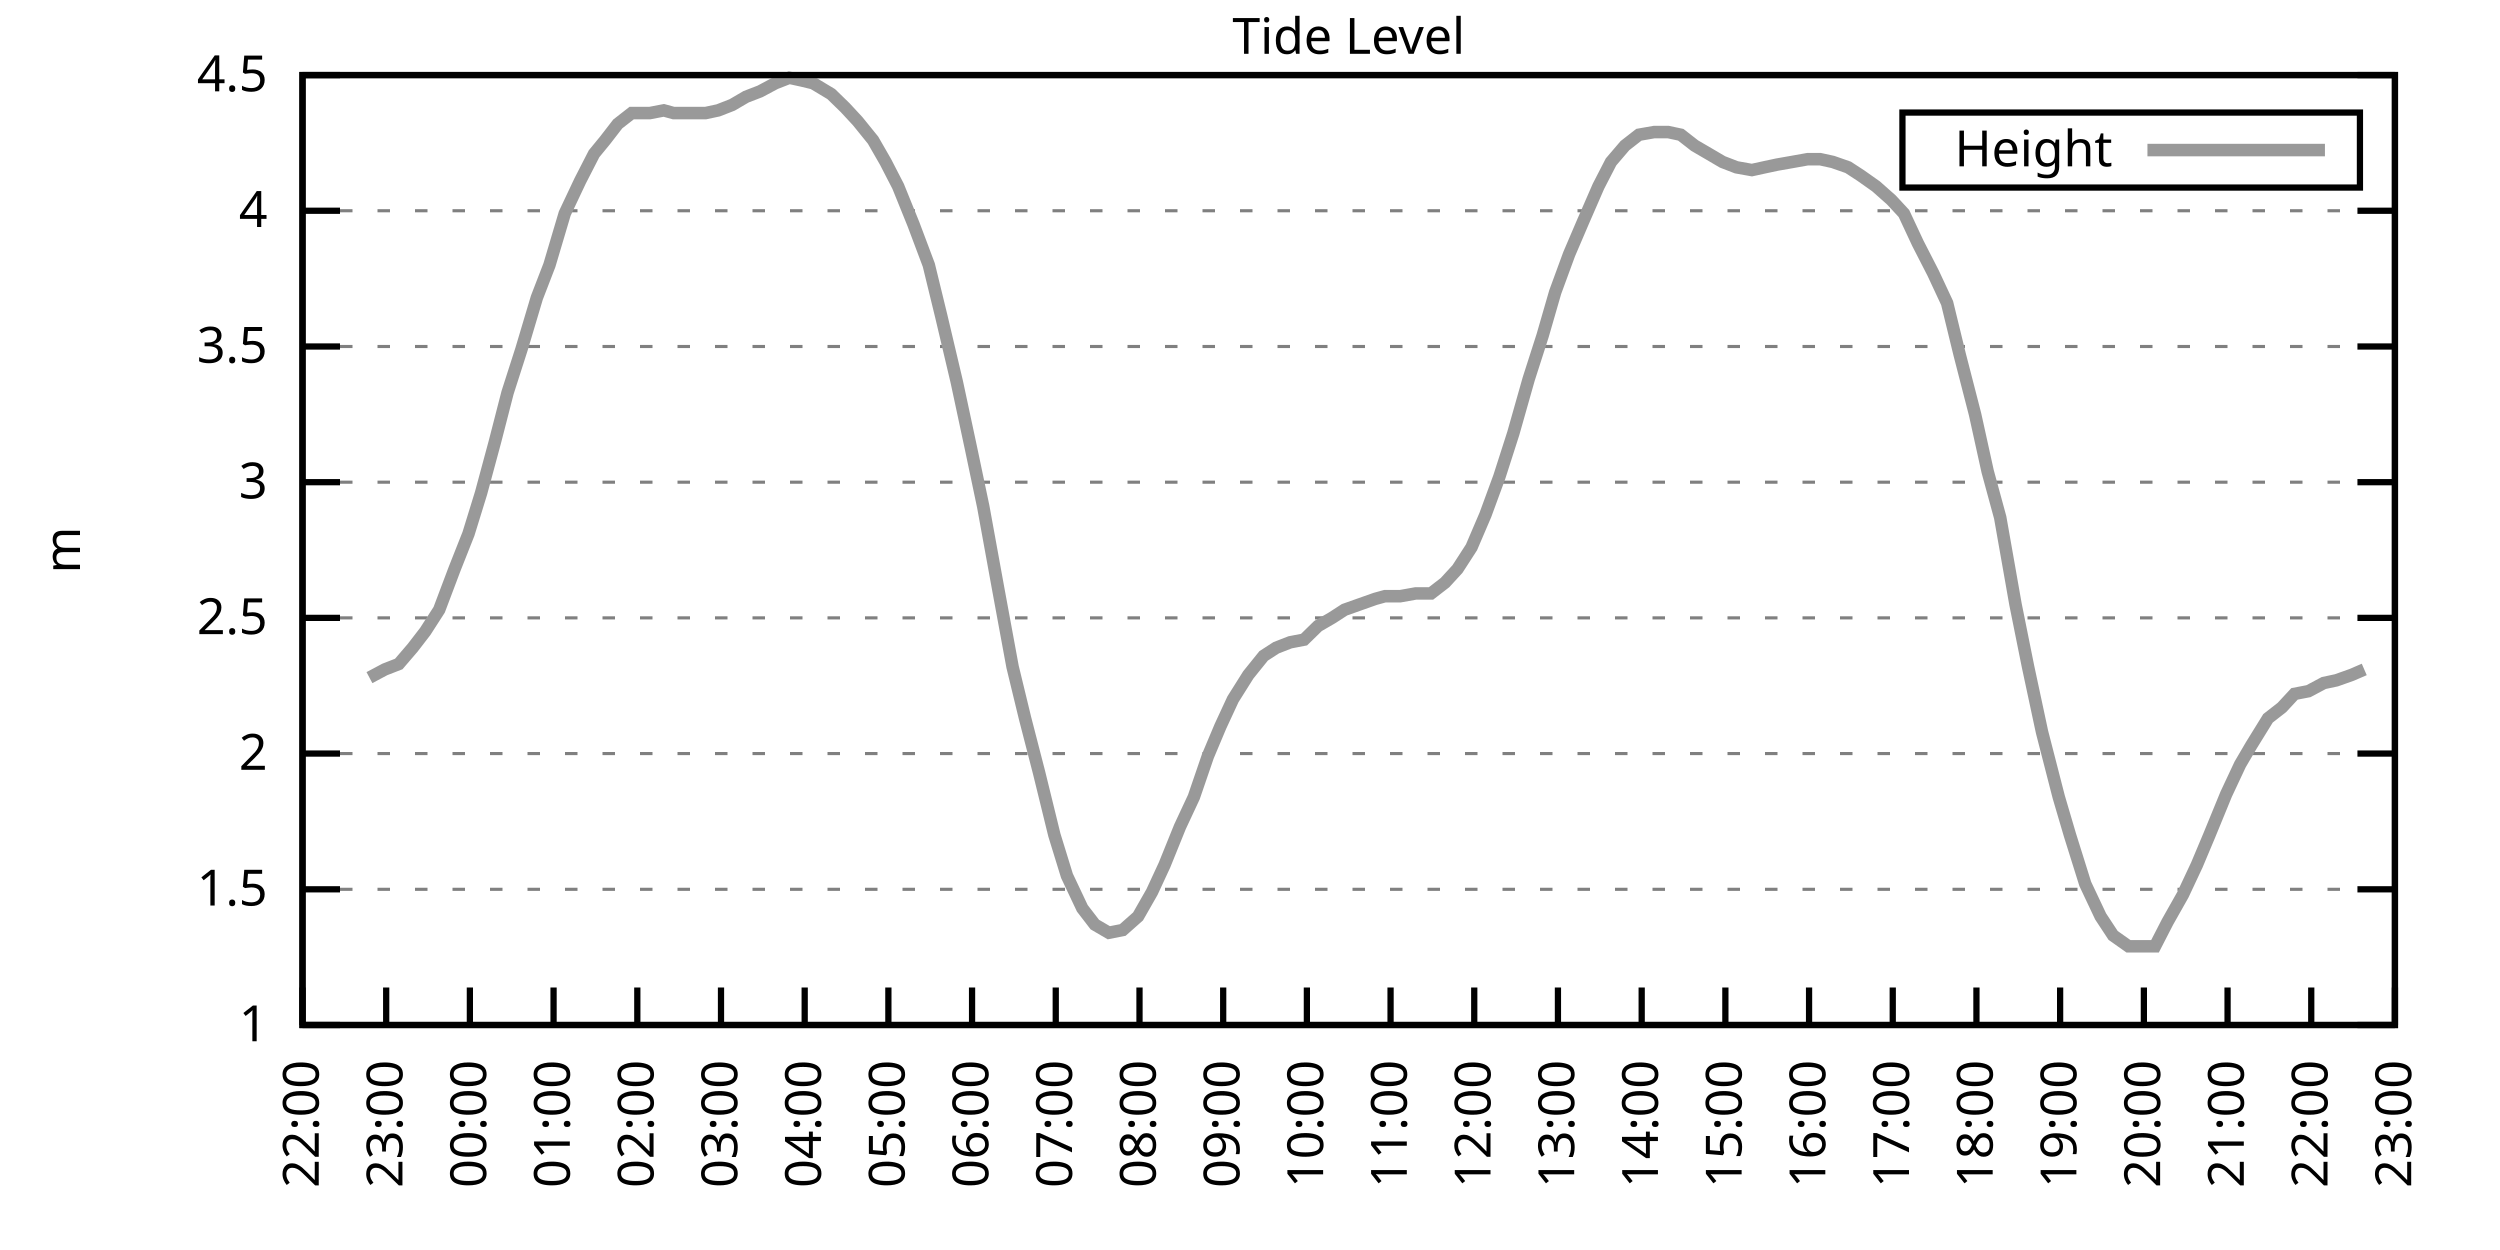
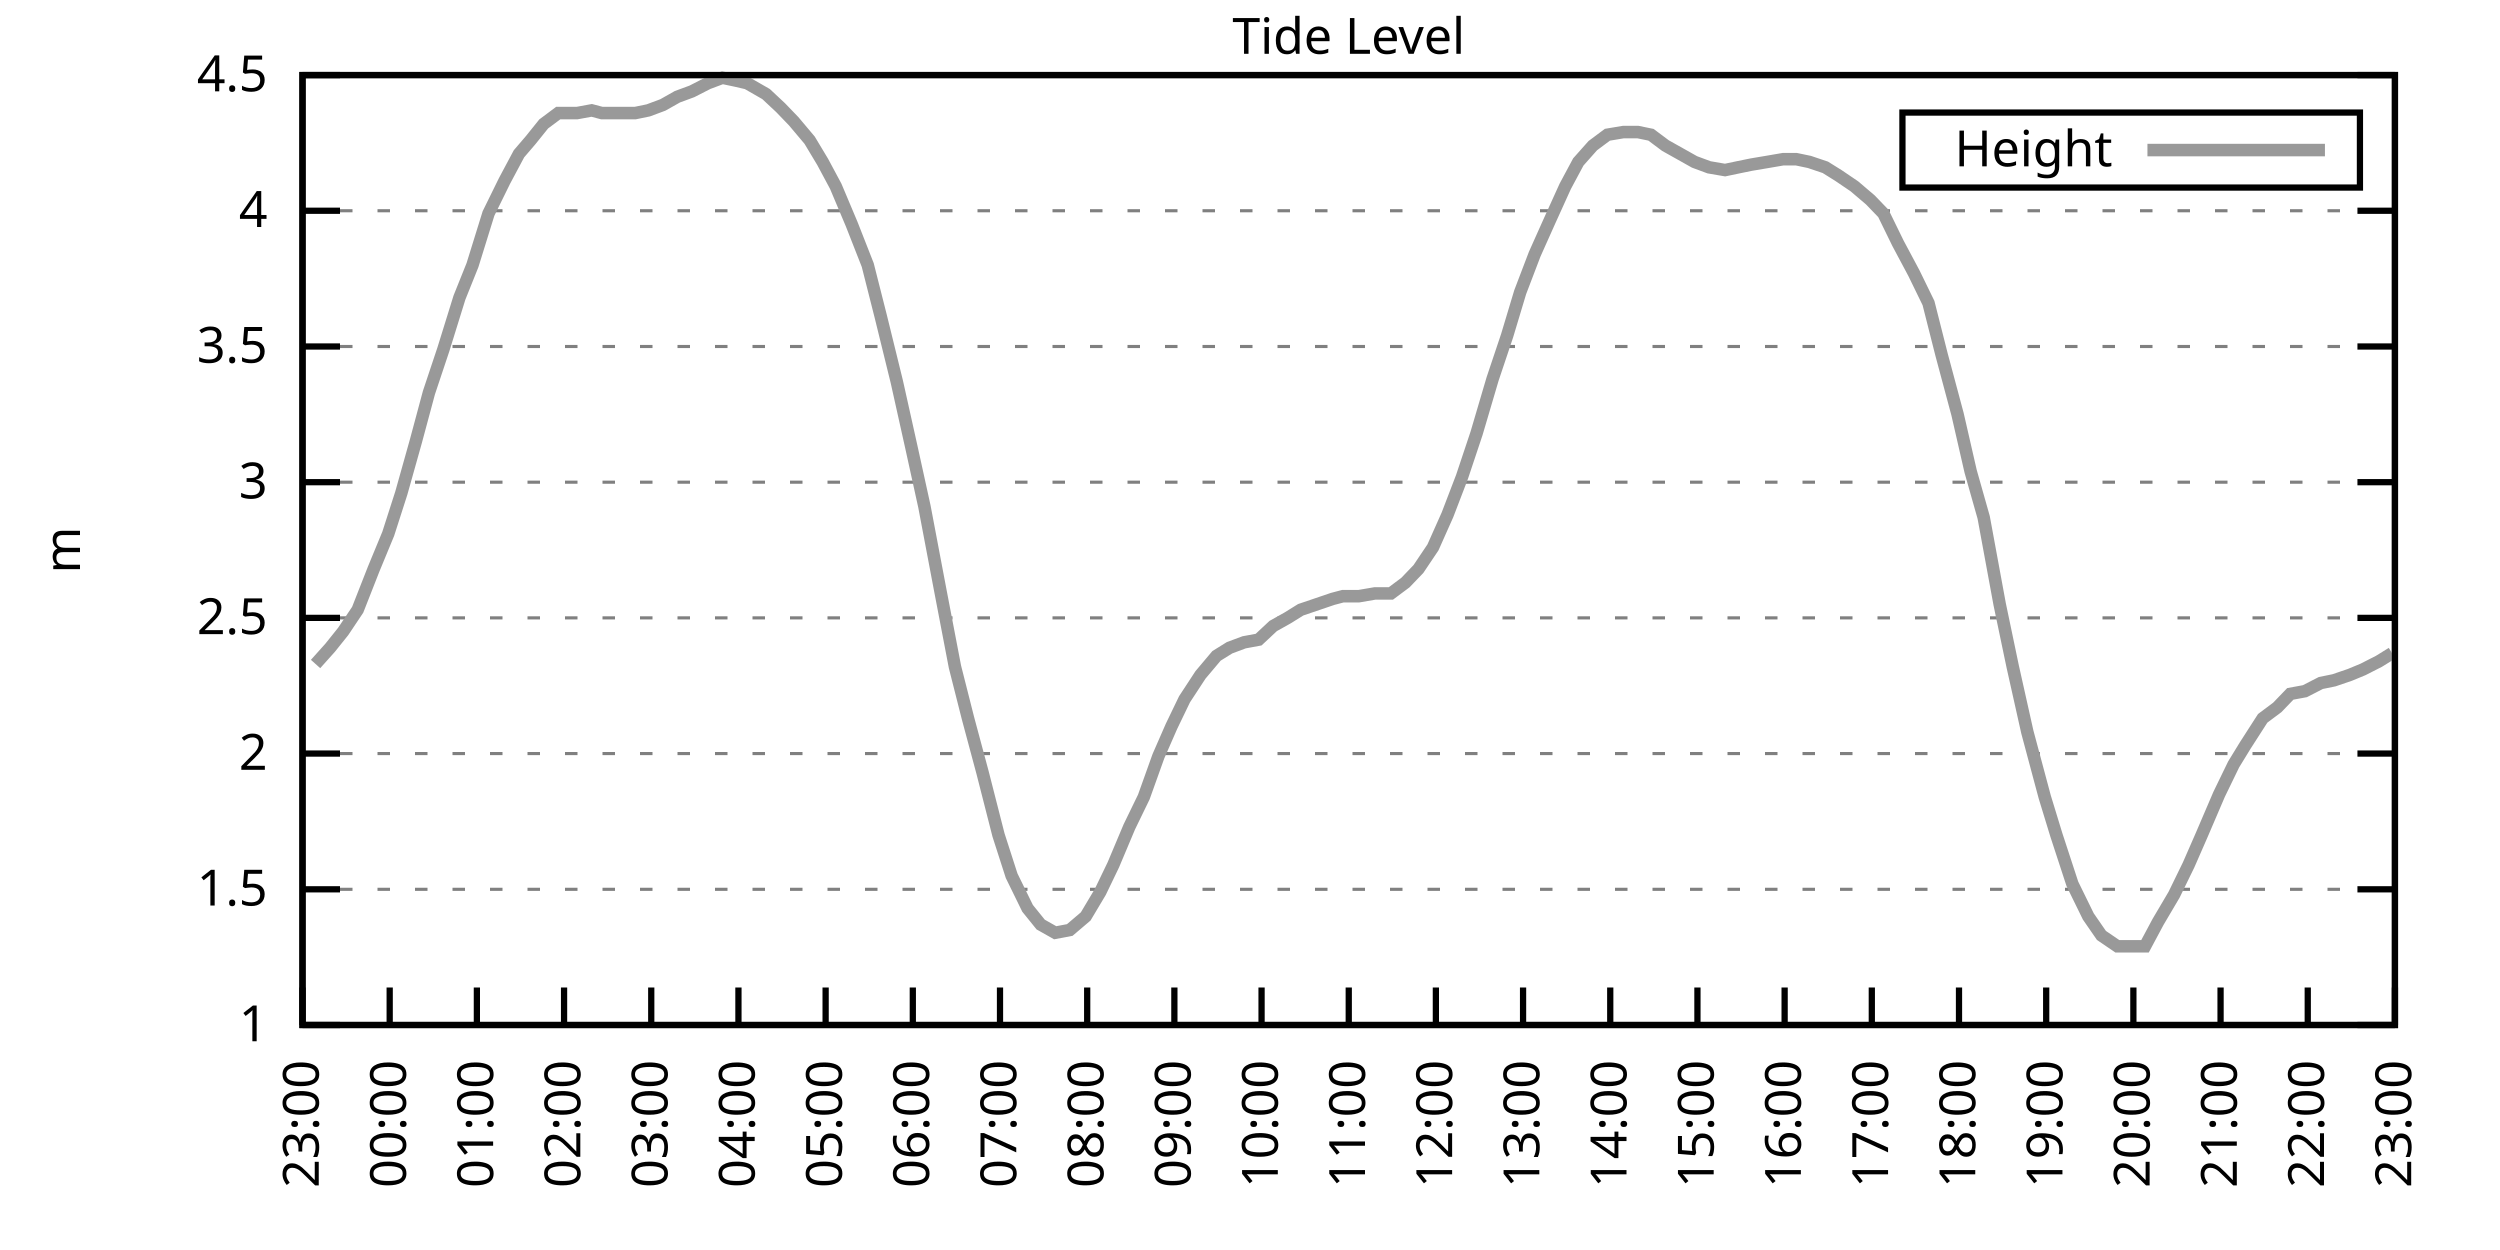
<svg xmlns="http://www.w3.org/2000/svg" xmlns:xlink="http://www.w3.org/1999/xlink" width="400" height="200" viewBox="0 0 400 200">
  <g id="gnuplot_canvas">
    <rect x="0" y="0" width="400" height="200" fill="none" />
    <defs>
      <circle id="gpDot" r="0.5" stroke-width="0.5" stroke="currentColor" />
      <path id="gpPt0" stroke-width="0.333" stroke="currentColor" d="M-1,0 h2 M0,-1 v2" />
      <path id="gpPt1" stroke-width="0.333" stroke="currentColor" d="M-1,-1 L1,1 M1,-1 L-1,1" />
      <path id="gpPt2" stroke-width="0.333" stroke="currentColor" d="M-1,0 L1,0 M0,-1 L0,1 M-1,-1 L1,1 M-1,1 L1,-1" />
      <rect id="gpPt3" stroke-width="0.333" stroke="currentColor" x="-1" y="-1" width="2" height="2" />
      <rect id="gpPt4" stroke-width="0.333" stroke="currentColor" fill="currentColor" x="-1" y="-1" width="2" height="2" />
      <circle id="gpPt5" stroke-width="0.333" stroke="currentColor" cx="0" cy="0" r="1" />
      <use xlink:href="#gpPt5" id="gpPt6" fill="currentColor" stroke="none" />
      <path id="gpPt7" stroke-width="0.333" stroke="currentColor" d="M0,-1.33 L-1.33,0.67 L1.33,0.67 z" />
      <use xlink:href="#gpPt7" id="gpPt8" fill="currentColor" stroke="none" />
      <use xlink:href="#gpPt7" id="gpPt9" stroke="currentColor" transform="rotate(180)" />
      <use xlink:href="#gpPt9" id="gpPt10" fill="currentColor" stroke="none" />
      <use xlink:href="#gpPt3" id="gpPt11" stroke="currentColor" transform="rotate(45)" />
      <use xlink:href="#gpPt11" id="gpPt12" fill="currentColor" stroke="none" />
      <path id="gpPt13" stroke-width="0.333" stroke="currentColor" d="M0,1.330 L1.265,0.411 L0.782,-1.067 L-0.782,-1.076 L-1.265,0.411 z" />
      <use xlink:href="#gpPt13" id="gpPt14" fill="currentColor" stroke="none" />
      <filter id="textbox" filterUnits="objectBoundingBox" x="0" y="0" height="1" width="1">
        <feFlood flood-color="white" flood-opacity="1" result="bgnd" />
        <feComposite in="SourceGraphic" in2="bgnd" operator="atop" />
      </filter>
      <filter id="greybox" filterUnits="objectBoundingBox" x="0" y="0" height="1" width="1">
        <feFlood flood-color="lightgrey" flood-opacity="1" result="grey" />
        <feComposite in="SourceGraphic" in2="grey" operator="atop" />
      </filter>
    </defs>
    <g fill="none" color="white" stroke="currentColor" stroke-width="1.00" stroke-linecap="butt" stroke-linejoin="miter">
</g>
    <g fill="none" color="black" stroke="currentColor" stroke-width="1.00" stroke-linecap="butt" stroke-linejoin="miter">
      <g stroke="none" shape-rendering="crispEdges">
        <polygon fill="rgb(255, 255, 255)" points="48.40,164.00 383.18,164.00 383.18,12.02 48.40,12.02 " />
      </g>
    </g>
    <g fill="none" color="black" stroke="currentColor" stroke-width="1.00" stroke-linecap="butt" stroke-linejoin="miter">
</g>
    <g fill="none" color="black" stroke="black" stroke-width="0.50" stroke-linecap="butt" stroke-linejoin="miter">
</g>
    <g fill="none" color="gray" stroke="currentColor" stroke-width="0.50" stroke-linecap="butt" stroke-linejoin="miter">
      <path stroke="gray" stroke-dasharray="2,4" class="gridline" d="M48.40,164.00 L383.19,164.00  " />
    </g>
    <g fill="none" color="gray" stroke="gray" stroke-width="1.00" stroke-linecap="butt" stroke-linejoin="miter">
</g>
    <g fill="none" color="black" stroke="currentColor" stroke-width="1.00" stroke-linecap="butt" stroke-linejoin="miter">
      <path stroke="black" d="M48.40,164.00 L54.40,164.00 M383.19,164.00 L377.19,164.00  " />
      <g transform="translate(42.80,166.60)" stroke="none" fill="black" font-family="Sans" font-size="8.00" text-anchor="end">
        <text>
          <tspan font-family="Sans"> 1</tspan>
        </text>
      </g>
    </g>
    <g fill="none" color="black" stroke="currentColor" stroke-width="1.00" stroke-linecap="butt" stroke-linejoin="miter">
</g>
    <g fill="none" color="black" stroke="black" stroke-width="0.50" stroke-linecap="butt" stroke-linejoin="miter">
</g>
    <g fill="none" color="gray" stroke="currentColor" stroke-width="0.50" stroke-linecap="butt" stroke-linejoin="miter">
      <path stroke="gray" stroke-dasharray="2,4" class="gridline" d="M48.40,142.29 L383.19,142.29  " />
    </g>
    <g fill="none" color="gray" stroke="gray" stroke-width="1.00" stroke-linecap="butt" stroke-linejoin="miter">
</g>
    <g fill="none" color="black" stroke="currentColor" stroke-width="1.00" stroke-linecap="butt" stroke-linejoin="miter">
      <path stroke="black" d="M48.40,142.29 L54.40,142.29 M383.19,142.29 L377.19,142.29  " />
      <g transform="translate(42.80,144.89)" stroke="none" fill="black" font-family="Sans" font-size="8.00" text-anchor="end">
        <text>
          <tspan font-family="Sans"> 1.5</tspan>
        </text>
      </g>
    </g>
    <g fill="none" color="black" stroke="currentColor" stroke-width="1.00" stroke-linecap="butt" stroke-linejoin="miter">
</g>
    <g fill="none" color="black" stroke="black" stroke-width="0.50" stroke-linecap="butt" stroke-linejoin="miter">
</g>
    <g fill="none" color="gray" stroke="currentColor" stroke-width="0.50" stroke-linecap="butt" stroke-linejoin="miter">
      <path stroke="gray" stroke-dasharray="2,4" class="gridline" d="M48.40,120.57 L383.19,120.57  " />
    </g>
    <g fill="none" color="gray" stroke="gray" stroke-width="1.00" stroke-linecap="butt" stroke-linejoin="miter">
</g>
    <g fill="none" color="black" stroke="currentColor" stroke-width="1.00" stroke-linecap="butt" stroke-linejoin="miter">
      <path stroke="black" d="M48.40,120.57 L54.40,120.57 M383.19,120.57 L377.19,120.57  " />
      <g transform="translate(42.80,123.17)" stroke="none" fill="black" font-family="Sans" font-size="8.00" text-anchor="end">
        <text>
          <tspan font-family="Sans"> 2</tspan>
        </text>
      </g>
    </g>
    <g fill="none" color="black" stroke="currentColor" stroke-width="1.00" stroke-linecap="butt" stroke-linejoin="miter">
</g>
    <g fill="none" color="black" stroke="black" stroke-width="0.50" stroke-linecap="butt" stroke-linejoin="miter">
</g>
    <g fill="none" color="gray" stroke="currentColor" stroke-width="0.50" stroke-linecap="butt" stroke-linejoin="miter">
      <path stroke="gray" stroke-dasharray="2,4" class="gridline" d="M48.40,98.86 L383.19,98.86  " />
    </g>
    <g fill="none" color="gray" stroke="gray" stroke-width="1.00" stroke-linecap="butt" stroke-linejoin="miter">
</g>
    <g fill="none" color="black" stroke="currentColor" stroke-width="1.00" stroke-linecap="butt" stroke-linejoin="miter">
      <path stroke="black" d="M48.40,98.86 L54.40,98.86 M383.19,98.86 L377.19,98.86  " />
      <g transform="translate(42.80,101.46)" stroke="none" fill="black" font-family="Sans" font-size="8.00" text-anchor="end">
        <text>
          <tspan font-family="Sans"> 2.5</tspan>
        </text>
      </g>
    </g>
    <g fill="none" color="black" stroke="currentColor" stroke-width="1.00" stroke-linecap="butt" stroke-linejoin="miter">
</g>
    <g fill="none" color="black" stroke="black" stroke-width="0.50" stroke-linecap="butt" stroke-linejoin="miter">
</g>
    <g fill="none" color="gray" stroke="currentColor" stroke-width="0.50" stroke-linecap="butt" stroke-linejoin="miter">
      <path stroke="gray" stroke-dasharray="2,4" class="gridline" d="M48.40,77.15 L383.19,77.15  " />
    </g>
    <g fill="none" color="gray" stroke="gray" stroke-width="1.00" stroke-linecap="butt" stroke-linejoin="miter">
</g>
    <g fill="none" color="black" stroke="currentColor" stroke-width="1.00" stroke-linecap="butt" stroke-linejoin="miter">
      <path stroke="black" d="M48.40,77.15 L54.40,77.15 M383.19,77.15 L377.19,77.15  " />
      <g transform="translate(42.80,79.75)" stroke="none" fill="black" font-family="Sans" font-size="8.00" text-anchor="end">
        <text>
          <tspan font-family="Sans"> 3</tspan>
        </text>
      </g>
    </g>
    <g fill="none" color="black" stroke="currentColor" stroke-width="1.00" stroke-linecap="butt" stroke-linejoin="miter">
</g>
    <g fill="none" color="black" stroke="black" stroke-width="0.50" stroke-linecap="butt" stroke-linejoin="miter">
</g>
    <g fill="none" color="gray" stroke="currentColor" stroke-width="0.50" stroke-linecap="butt" stroke-linejoin="miter">
      <path stroke="gray" stroke-dasharray="2,4" class="gridline" d="M48.40,55.44 L383.19,55.44  " />
    </g>
    <g fill="none" color="gray" stroke="gray" stroke-width="1.00" stroke-linecap="butt" stroke-linejoin="miter">
</g>
    <g fill="none" color="black" stroke="currentColor" stroke-width="1.00" stroke-linecap="butt" stroke-linejoin="miter">
      <path stroke="black" d="M48.40,55.44 L54.40,55.44 M383.19,55.44 L377.19,55.44  " />
      <g transform="translate(42.80,58.04)" stroke="none" fill="black" font-family="Sans" font-size="8.00" text-anchor="end">
        <text>
          <tspan font-family="Sans"> 3.5</tspan>
        </text>
      </g>
    </g>
    <g fill="none" color="black" stroke="currentColor" stroke-width="1.00" stroke-linecap="butt" stroke-linejoin="miter">
</g>
    <g fill="none" color="black" stroke="black" stroke-width="0.50" stroke-linecap="butt" stroke-linejoin="miter">
</g>
    <g fill="none" color="gray" stroke="currentColor" stroke-width="0.50" stroke-linecap="butt" stroke-linejoin="miter">
      <path stroke="gray" stroke-dasharray="2,4" class="gridline" d="M48.40,33.72 L383.19,33.72  " />
    </g>
    <g fill="none" color="gray" stroke="gray" stroke-width="1.00" stroke-linecap="butt" stroke-linejoin="miter">
</g>
    <g fill="none" color="black" stroke="currentColor" stroke-width="1.00" stroke-linecap="butt" stroke-linejoin="miter">
      <path stroke="black" d="M48.40,33.72 L54.40,33.72 M383.19,33.72 L377.19,33.72  " />
      <g transform="translate(42.80,36.32)" stroke="none" fill="black" font-family="Sans" font-size="8.00" text-anchor="end">
        <text>
          <tspan font-family="Sans"> 4</tspan>
        </text>
      </g>
    </g>
    <g fill="none" color="black" stroke="currentColor" stroke-width="1.00" stroke-linecap="butt" stroke-linejoin="miter">
</g>
    <g fill="none" color="black" stroke="black" stroke-width="0.50" stroke-linecap="butt" stroke-linejoin="miter">
</g>
    <g fill="none" color="gray" stroke="currentColor" stroke-width="0.50" stroke-linecap="butt" stroke-linejoin="miter">
      <path stroke="gray" stroke-dasharray="2,4" class="gridline" d="M48.40,12.01 L383.19,12.01  " />
    </g>
    <g fill="none" color="gray" stroke="gray" stroke-width="1.00" stroke-linecap="butt" stroke-linejoin="miter">
</g>
    <g fill="none" color="black" stroke="currentColor" stroke-width="1.00" stroke-linecap="butt" stroke-linejoin="miter">
      <path stroke="black" d="M48.40,12.01 L54.40,12.01 M383.19,12.01 L377.19,12.01  " />
      <g transform="translate(42.80,14.61)" stroke="none" fill="black" font-family="Sans" font-size="8.00" text-anchor="end">
        <text>
          <tspan font-family="Sans"> 4.5</tspan>
        </text>
      </g>
    </g>
    <g fill="none" color="black" stroke="currentColor" stroke-width="1.00" stroke-linecap="butt" stroke-linejoin="miter">
      <path stroke="black" d="M48.40,164.00 L48.40,158.00  " />
      <g transform="translate(51.00,169.60) rotate(270.00)" stroke="none" fill="black" font-family="Sans" font-size="8.00" text-anchor="end">
        <text>
-           <tspan font-family="Sans">22:00</tspan>
-         </text>
-       </g>
-     </g>
-     <g fill="none" color="black" stroke="currentColor" stroke-width="1.00" stroke-linecap="butt" stroke-linejoin="miter">
-       <path stroke="black" d="M61.79,164.00 L61.79,158.00  " />
-       <g transform="translate(64.39,169.60) rotate(270.00)" stroke="none" fill="black" font-family="Sans" font-size="8.00" text-anchor="end">
-         <text>
          <tspan font-family="Sans">23:00</tspan>
        </text>
      </g>
    </g>
    <g fill="none" color="black" stroke="currentColor" stroke-width="1.00" stroke-linecap="butt" stroke-linejoin="miter">
-       <path stroke="black" d="M75.18,164.00 L75.18,158.00  " />
-       <g transform="translate(77.78,169.60) rotate(270.00)" stroke="none" fill="black" font-family="Sans" font-size="8.00" text-anchor="end">
+       <path stroke="black" d="M62.35,164.00 L62.35,158.00  " />
+       <g transform="translate(64.95,169.60) rotate(270.00)" stroke="none" fill="black" font-family="Sans" font-size="8.00" text-anchor="end">
        <text>
          <tspan font-family="Sans">00:00</tspan>
        </text>
      </g>
    </g>
    <g fill="none" color="black" stroke="currentColor" stroke-width="1.00" stroke-linecap="butt" stroke-linejoin="miter">
-       <path stroke="black" d="M88.57,164.00 L88.57,158.00  " />
-       <g transform="translate(91.17,169.60) rotate(270.00)" stroke="none" fill="black" font-family="Sans" font-size="8.00" text-anchor="end">
+       <path stroke="black" d="M76.30,164.00 L76.30,158.00  " />
+       <g transform="translate(78.90,169.60) rotate(270.00)" stroke="none" fill="black" font-family="Sans" font-size="8.00" text-anchor="end">
        <text>
          <tspan font-family="Sans">01:00</tspan>
        </text>
      </g>
    </g>
    <g fill="none" color="black" stroke="currentColor" stroke-width="1.00" stroke-linecap="butt" stroke-linejoin="miter">
-       <path stroke="black" d="M101.97,164.00 L101.97,158.00  " />
-       <g transform="translate(104.57,169.60) rotate(270.00)" stroke="none" fill="black" font-family="Sans" font-size="8.00" text-anchor="end">
+       <path stroke="black" d="M90.25,164.00 L90.25,158.00  " />
+       <g transform="translate(92.85,169.60) rotate(270.00)" stroke="none" fill="black" font-family="Sans" font-size="8.00" text-anchor="end">
        <text>
          <tspan font-family="Sans">02:00</tspan>
        </text>
      </g>
    </g>
    <g fill="none" color="black" stroke="currentColor" stroke-width="1.00" stroke-linecap="butt" stroke-linejoin="miter">
-       <path stroke="black" d="M115.36,164.00 L115.36,158.00  " />
-       <g transform="translate(117.96,169.60) rotate(270.00)" stroke="none" fill="black" font-family="Sans" font-size="8.00" text-anchor="end">
+       <path stroke="black" d="M104.20,164.00 L104.20,158.00  " />
+       <g transform="translate(106.80,169.60) rotate(270.00)" stroke="none" fill="black" font-family="Sans" font-size="8.00" text-anchor="end">
        <text>
          <tspan font-family="Sans">03:00</tspan>
        </text>
      </g>
    </g>
    <g fill="none" color="black" stroke="currentColor" stroke-width="1.00" stroke-linecap="butt" stroke-linejoin="miter">
-       <path stroke="black" d="M128.75,164.00 L128.75,158.00  " />
-       <g transform="translate(131.35,169.60) rotate(270.00)" stroke="none" fill="black" font-family="Sans" font-size="8.00" text-anchor="end">
+       <path stroke="black" d="M118.15,164.00 L118.15,158.00  " />
+       <g transform="translate(120.75,169.60) rotate(270.00)" stroke="none" fill="black" font-family="Sans" font-size="8.00" text-anchor="end">
        <text>
          <tspan font-family="Sans">04:00</tspan>
        </text>
      </g>
    </g>
    <g fill="none" color="black" stroke="currentColor" stroke-width="1.00" stroke-linecap="butt" stroke-linejoin="miter">
-       <path stroke="black" d="M142.14,164.00 L142.14,158.00  " />
-       <g transform="translate(144.74,169.60) rotate(270.00)" stroke="none" fill="black" font-family="Sans" font-size="8.00" text-anchor="end">
+       <path stroke="black" d="M132.10,164.00 L132.10,158.00  " />
+       <g transform="translate(134.70,169.60) rotate(270.00)" stroke="none" fill="black" font-family="Sans" font-size="8.00" text-anchor="end">
        <text>
          <tspan font-family="Sans">05:00</tspan>
        </text>
      </g>
    </g>
    <g fill="none" color="black" stroke="currentColor" stroke-width="1.00" stroke-linecap="butt" stroke-linejoin="miter">
-       <path stroke="black" d="M155.53,164.00 L155.53,158.00  " />
-       <g transform="translate(158.13,169.60) rotate(270.00)" stroke="none" fill="black" font-family="Sans" font-size="8.00" text-anchor="end">
+       <path stroke="black" d="M146.05,164.00 L146.05,158.00  " />
+       <g transform="translate(148.65,169.60) rotate(270.00)" stroke="none" fill="black" font-family="Sans" font-size="8.00" text-anchor="end">
        <text>
          <tspan font-family="Sans">06:00</tspan>
        </text>
      </g>
    </g>
    <g fill="none" color="black" stroke="currentColor" stroke-width="1.00" stroke-linecap="butt" stroke-linejoin="miter">
-       <path stroke="black" d="M168.92,164.00 L168.92,158.00  " />
-       <g transform="translate(171.52,169.60) rotate(270.00)" stroke="none" fill="black" font-family="Sans" font-size="8.00" text-anchor="end">
+       <path stroke="black" d="M160.00,164.00 L160.00,158.00  " />
+       <g transform="translate(162.60,169.60) rotate(270.00)" stroke="none" fill="black" font-family="Sans" font-size="8.00" text-anchor="end">
        <text>
          <tspan font-family="Sans">07:00</tspan>
        </text>
      </g>
    </g>
    <g fill="none" color="black" stroke="currentColor" stroke-width="1.00" stroke-linecap="butt" stroke-linejoin="miter">
-       <path stroke="black" d="M182.32,164.00 L182.32,158.00  " />
-       <g transform="translate(184.92,169.60) rotate(270.00)" stroke="none" fill="black" font-family="Sans" font-size="8.00" text-anchor="end">
+       <path stroke="black" d="M173.95,164.00 L173.95,158.00  " />
+       <g transform="translate(176.55,169.60) rotate(270.00)" stroke="none" fill="black" font-family="Sans" font-size="8.00" text-anchor="end">
        <text>
          <tspan font-family="Sans">08:00</tspan>
        </text>
      </g>
    </g>
    <g fill="none" color="black" stroke="currentColor" stroke-width="1.00" stroke-linecap="butt" stroke-linejoin="miter">
-       <path stroke="black" d="M195.71,164.00 L195.71,158.00  " />
-       <g transform="translate(198.31,169.60) rotate(270.00)" stroke="none" fill="black" font-family="Sans" font-size="8.00" text-anchor="end">
+       <path stroke="black" d="M187.90,164.00 L187.90,158.00  " />
+       <g transform="translate(190.50,169.60) rotate(270.00)" stroke="none" fill="black" font-family="Sans" font-size="8.00" text-anchor="end">
        <text>
          <tspan font-family="Sans">09:00</tspan>
        </text>
      </g>
    </g>
    <g fill="none" color="black" stroke="currentColor" stroke-width="1.00" stroke-linecap="butt" stroke-linejoin="miter">
-       <path stroke="black" d="M209.10,164.00 L209.10,158.00  " />
-       <g transform="translate(211.70,169.60) rotate(270.00)" stroke="none" fill="black" font-family="Sans" font-size="8.00" text-anchor="end">
+       <path stroke="black" d="M201.85,164.00 L201.85,158.00  " />
+       <g transform="translate(204.45,169.60) rotate(270.00)" stroke="none" fill="black" font-family="Sans" font-size="8.00" text-anchor="end">
        <text>
          <tspan font-family="Sans">10:00</tspan>
        </text>
      </g>
    </g>
    <g fill="none" color="black" stroke="currentColor" stroke-width="1.00" stroke-linecap="butt" stroke-linejoin="miter">
-       <path stroke="black" d="M222.49,164.00 L222.49,158.00  " />
-       <g transform="translate(225.09,169.60) rotate(270.00)" stroke="none" fill="black" font-family="Sans" font-size="8.00" text-anchor="end">
+       <path stroke="black" d="M215.80,164.00 L215.80,158.00  " />
+       <g transform="translate(218.40,169.60) rotate(270.00)" stroke="none" fill="black" font-family="Sans" font-size="8.00" text-anchor="end">
        <text>
          <tspan font-family="Sans">11:00</tspan>
        </text>
      </g>
    </g>
    <g fill="none" color="black" stroke="currentColor" stroke-width="1.00" stroke-linecap="butt" stroke-linejoin="miter">
-       <path stroke="black" d="M235.88,164.00 L235.88,158.00  " />
-       <g transform="translate(238.48,169.60) rotate(270.00)" stroke="none" fill="black" font-family="Sans" font-size="8.00" text-anchor="end">
+       <path stroke="black" d="M229.74,164.00 L229.74,158.00  " />
+       <g transform="translate(232.34,169.60) rotate(270.00)" stroke="none" fill="black" font-family="Sans" font-size="8.00" text-anchor="end">
        <text>
          <tspan font-family="Sans">12:00</tspan>
        </text>
      </g>
    </g>
    <g fill="none" color="black" stroke="currentColor" stroke-width="1.00" stroke-linecap="butt" stroke-linejoin="miter">
-       <path stroke="black" d="M249.27,164.00 L249.27,158.00  " />
-       <g transform="translate(251.87,169.60) rotate(270.00)" stroke="none" fill="black" font-family="Sans" font-size="8.00" text-anchor="end">
+       <path stroke="black" d="M243.69,164.00 L243.69,158.00  " />
+       <g transform="translate(246.29,169.60) rotate(270.00)" stroke="none" fill="black" font-family="Sans" font-size="8.00" text-anchor="end">
        <text>
          <tspan font-family="Sans">13:00</tspan>
        </text>
      </g>
    </g>
    <g fill="none" color="black" stroke="currentColor" stroke-width="1.00" stroke-linecap="butt" stroke-linejoin="miter">
-       <path stroke="black" d="M262.67,164.00 L262.67,158.00  " />
-       <g transform="translate(265.27,169.60) rotate(270.00)" stroke="none" fill="black" font-family="Sans" font-size="8.00" text-anchor="end">
+       <path stroke="black" d="M257.64,164.00 L257.64,158.00  " />
+       <g transform="translate(260.24,169.60) rotate(270.00)" stroke="none" fill="black" font-family="Sans" font-size="8.00" text-anchor="end">
        <text>
          <tspan font-family="Sans">14:00</tspan>
        </text>
      </g>
    </g>
    <g fill="none" color="black" stroke="currentColor" stroke-width="1.00" stroke-linecap="butt" stroke-linejoin="miter">
-       <path stroke="black" d="M276.06,164.00 L276.06,158.00  " />
-       <g transform="translate(278.66,169.60) rotate(270.00)" stroke="none" fill="black" font-family="Sans" font-size="8.00" text-anchor="end">
+       <path stroke="black" d="M271.59,164.00 L271.59,158.00  " />
+       <g transform="translate(274.19,169.60) rotate(270.00)" stroke="none" fill="black" font-family="Sans" font-size="8.00" text-anchor="end">
        <text>
          <tspan font-family="Sans">15:00</tspan>
        </text>
      </g>
    </g>
    <g fill="none" color="black" stroke="currentColor" stroke-width="1.00" stroke-linecap="butt" stroke-linejoin="miter">
-       <path stroke="black" d="M289.45,164.00 L289.45,158.00  " />
-       <g transform="translate(292.05,169.60) rotate(270.00)" stroke="none" fill="black" font-family="Sans" font-size="8.00" text-anchor="end">
+       <path stroke="black" d="M285.54,164.00 L285.54,158.00  " />
+       <g transform="translate(288.14,169.60) rotate(270.00)" stroke="none" fill="black" font-family="Sans" font-size="8.00" text-anchor="end">
        <text>
          <tspan font-family="Sans">16:00</tspan>
        </text>
      </g>
    </g>
    <g fill="none" color="black" stroke="currentColor" stroke-width="1.00" stroke-linecap="butt" stroke-linejoin="miter">
-       <path stroke="black" d="M302.84,164.00 L302.84,158.00  " />
-       <g transform="translate(305.44,169.60) rotate(270.00)" stroke="none" fill="black" font-family="Sans" font-size="8.00" text-anchor="end">
+       <path stroke="black" d="M299.49,164.00 L299.49,158.00  " />
+       <g transform="translate(302.09,169.60) rotate(270.00)" stroke="none" fill="black" font-family="Sans" font-size="8.00" text-anchor="end">
        <text>
          <tspan font-family="Sans">17:00</tspan>
        </text>
      </g>
    </g>
    <g fill="none" color="black" stroke="currentColor" stroke-width="1.00" stroke-linecap="butt" stroke-linejoin="miter">
-       <path stroke="black" d="M316.23,164.00 L316.23,158.00  " />
-       <g transform="translate(318.83,169.60) rotate(270.00)" stroke="none" fill="black" font-family="Sans" font-size="8.00" text-anchor="end">
+       <path stroke="black" d="M313.44,164.00 L313.44,158.00  " />
+       <g transform="translate(316.04,169.60) rotate(270.00)" stroke="none" fill="black" font-family="Sans" font-size="8.00" text-anchor="end">
        <text>
          <tspan font-family="Sans">18:00</tspan>
        </text>
      </g>
    </g>
    <g fill="none" color="black" stroke="currentColor" stroke-width="1.00" stroke-linecap="butt" stroke-linejoin="miter">
-       <path stroke="black" d="M329.62,164.00 L329.62,158.00  " />
-       <g transform="translate(332.22,169.60) rotate(270.00)" stroke="none" fill="black" font-family="Sans" font-size="8.00" text-anchor="end">
+       <path stroke="black" d="M327.39,164.00 L327.39,158.00  " />
+       <g transform="translate(329.99,169.60) rotate(270.00)" stroke="none" fill="black" font-family="Sans" font-size="8.00" text-anchor="end">
        <text>
          <tspan font-family="Sans">19:00</tspan>
        </text>
      </g>
    </g>
    <g fill="none" color="black" stroke="currentColor" stroke-width="1.00" stroke-linecap="butt" stroke-linejoin="miter">
-       <path stroke="black" d="M343.02,164.00 L343.02,158.00  " />
-       <g transform="translate(345.62,169.60) rotate(270.00)" stroke="none" fill="black" font-family="Sans" font-size="8.00" text-anchor="end">
+       <path stroke="black" d="M341.34,164.00 L341.34,158.00  " />
+       <g transform="translate(343.94,169.60) rotate(270.00)" stroke="none" fill="black" font-family="Sans" font-size="8.00" text-anchor="end">
        <text>
          <tspan font-family="Sans">20:00</tspan>
        </text>
      </g>
    </g>
    <g fill="none" color="black" stroke="currentColor" stroke-width="1.00" stroke-linecap="butt" stroke-linejoin="miter">
-       <path stroke="black" d="M356.41,164.00 L356.41,158.00  " />
-       <g transform="translate(359.01,169.60) rotate(270.00)" stroke="none" fill="black" font-family="Sans" font-size="8.00" text-anchor="end">
+       <path stroke="black" d="M355.29,164.00 L355.29,158.00  " />
+       <g transform="translate(357.89,169.60) rotate(270.00)" stroke="none" fill="black" font-family="Sans" font-size="8.00" text-anchor="end">
        <text>
          <tspan font-family="Sans">21:00</tspan>
        </text>
      </g>
    </g>
    <g fill="none" color="black" stroke="currentColor" stroke-width="1.00" stroke-linecap="butt" stroke-linejoin="miter">
-       <path stroke="black" d="M369.80,164.00 L369.80,158.00  " />
-       <g transform="translate(372.40,169.60) rotate(270.00)" stroke="none" fill="black" font-family="Sans" font-size="8.00" text-anchor="end">
+       <path stroke="black" d="M369.24,164.00 L369.24,158.00  " />
+       <g transform="translate(371.84,169.60) rotate(270.00)" stroke="none" fill="black" font-family="Sans" font-size="8.00" text-anchor="end">
        <text>
          <tspan font-family="Sans">22:00</tspan>
        </text>
      </g>
    </g>
    <g fill="none" color="black" stroke="currentColor" stroke-width="1.00" stroke-linecap="butt" stroke-linejoin="miter">
      <path stroke="black" d="M383.19,164.00 L383.19,158.00  " />
      <g transform="translate(385.79,169.60) rotate(270.00)" stroke="none" fill="black" font-family="Sans" font-size="8.00" text-anchor="end">
        <text>
          <tspan font-family="Sans">23:00</tspan>
        </text>
      </g>
    </g>
    <g fill="none" color="black" stroke="currentColor" stroke-width="1.00" stroke-linecap="butt" stroke-linejoin="miter">
</g>
    <g fill="none" color="black" stroke="currentColor" stroke-width="1.00" stroke-linecap="butt" stroke-linejoin="miter">
      <path stroke="black" d="M48.40,12.01 L48.40,164.00 L383.19,164.00 L383.19,12.01 L48.40,12.01 Z  " />
    </g>
    <g fill="none" color="black" stroke="currentColor" stroke-width="1.00" stroke-linecap="butt" stroke-linejoin="miter">
</g>
    <g fill="none" color="black" stroke="currentColor" stroke-width="1.00" stroke-linecap="butt" stroke-linejoin="miter">
      <path stroke="black" d="M304.39,30.01 L304.39,18.01 L377.59,18.01 L377.59,30.01 L304.39,30.01 Z  " />
    </g>
    <g id="Tide_level_plot_1">
      <g fill="none" color="white" stroke="black" stroke-width="2.00" stroke-linecap="butt" stroke-linejoin="miter">
</g>
      <g fill="none" color="black" stroke="currentColor" stroke-width="2.00" stroke-linecap="butt" stroke-linejoin="miter">
        <g transform="translate(337.99,26.61)" stroke="none" fill="black" font-family="Sans" font-size="8.00" text-anchor="end">
          <text>
            <tspan font-family="Sans">Height</tspan>
          </text>
        </g>
      </g>
      <g fill="none" color="black" stroke="currentColor" stroke-width="2.00" stroke-linecap="butt" stroke-linejoin="miter">
-         <path stroke="rgb(153, 153, 153)" d="M343.59,24.01 L371.99,24.01 M59.11,108.42 L61.57,107.11 L63.80,106.24 L66.03,103.64 L68.04,101.03 L70.27,97.56   L72.73,91.04 L74.96,85.40 L76.97,78.89 L79.20,70.63 L81.21,62.82 L83.44,55.87 L85.90,47.62 L87.91,42.41   L90.36,34.16 L92.82,28.95 L95.05,24.60 L96.83,22.43 L98.84,19.83 L101.07,18.09 L103.98,18.09 L106.21,17.66   L107.77,18.09 L110.22,18.09 L112.90,18.09 L114.91,17.66 L117.14,16.79 L119.38,15.48 L121.61,14.62 L124.06,13.31   L126.29,12.44 L128.30,12.88 L130.09,13.31 L132.99,15.05 L135.22,17.22 L137.23,19.39 L139.69,22.43 L141.69,25.91   L143.70,29.81 L146.16,35.89 L148.61,42.41 L150.62,50.66 L153.08,61.08 L155.31,71.50 L157.32,81.06 L159.77,94.52   L162.01,106.68 L164.01,114.93 L166.25,123.61 L168.70,133.60 L170.71,140.12 L173.17,145.33 L175.17,147.93 L177.41,149.24   L179.64,148.80 L182.09,146.63 L184.32,142.72 L186.33,138.38 L188.79,132.30 L191.02,127.52 L193.25,121.01 L195.26,116.23   L197.27,111.89 L199.73,107.98 L202.18,104.94 L204.19,103.64 L206.42,102.77 L208.65,102.34 L210.88,100.16 L213.12,98.86   L215.13,97.56 L217.58,96.69 L220.04,95.82 L221.60,95.39 L224.05,95.39 L226.51,94.95 L228.96,94.95 L231.20,93.22   L233.20,91.04 L235.44,87.57 L237.67,82.36 L239.90,76.28 L242.13,69.33 L244.59,60.65 L246.82,53.70 L248.83,46.75   L251.06,40.67 L253.29,35.46 L255.75,29.81 L257.76,25.91 L259.99,23.30 L262.22,21.56 L264.67,21.13 L266.91,21.13   L268.92,21.56 L271.15,23.30 L273.38,24.60 L275.61,25.91 L277.84,26.77 L280.30,27.21 L282.31,26.77 L284.32,26.34   L286.77,25.91 L289.23,25.47 L291.23,25.47 L293.24,25.91 L295.70,26.77 L297.71,28.08 L300.16,29.81 L302.62,31.99   L304.63,34.16 L306.86,38.93 L309.31,43.71 L311.54,48.49 L313.55,56.74 L316.01,66.29 L318.02,75.41 L320.03,82.79   L322.48,96.69 L324.49,106.68 L326.72,117.10 L329.40,127.52 L331.19,133.60 L333.64,141.42 L336.10,146.63 L338.10,149.67   L340.56,151.41 L342.57,151.41 L344.80,151.41 L346.81,147.50 L349.26,143.16 L351.50,138.38 L353.51,133.60 L356.18,127.09   L358.42,122.31 L360.20,119.27 L362.88,114.93 L365.11,113.19 L367.12,111.02 L369.35,110.59 L371.81,109.28 L373.82,108.85   L376.27,107.98 L378.28,107.11  " />
+         <path stroke="rgb(153, 153, 153)" d="M343.59,24.01 L371.99,24.01 M50.49,106.24 L52.82,103.64 L54.91,101.03 L57.23,97.56 L59.79,91.04 L62.12,85.40   L64.21,78.89 L66.53,70.63 L68.63,62.82 L70.95,55.87 L73.51,47.62 L75.60,42.41 L78.16,34.16 L80.72,28.95   L83.04,24.60 L84.90,22.43 L86.99,19.83 L89.32,18.09 L92.34,18.09 L94.67,17.66 L96.29,18.09 L98.85,18.09   L101.64,18.09 L103.73,17.66 L106.06,16.79 L108.38,15.48 L110.71,14.62 L113.27,13.31 L115.59,12.44 L117.68,12.88   L119.54,13.31 L122.57,15.05 L124.89,17.22 L126.98,19.39 L129.54,22.43 L131.63,25.91 L133.72,29.81 L136.28,35.89   L138.84,42.41 L140.93,50.66 L143.49,61.08 L145.81,71.50 L147.91,81.06 L150.46,94.52 L152.79,106.68 L154.88,114.93   L157.21,123.61 L159.76,133.60 L161.86,140.12 L164.41,145.33 L166.51,147.93 L168.83,149.24 L171.16,148.80 L173.71,146.63   L176.04,142.72 L178.13,138.38 L180.69,132.30 L183.01,127.52 L185.34,121.01 L187.43,116.23 L189.52,111.89 L192.08,107.98   L194.64,104.94 L196.73,103.64 L199.06,102.77 L201.38,102.34 L203.71,100.16 L206.03,98.86 L208.12,97.56 L210.68,96.69   L213.24,95.82 L214.87,95.39 L217.42,95.39 L219.98,94.95 L222.54,94.95 L224.86,93.22 L226.95,91.04 L229.28,87.57   L231.60,82.36 L233.93,76.28 L236.25,69.33 L238.81,60.65 L241.14,53.70 L243.23,46.75 L245.55,40.67 L247.88,35.46   L250.44,29.81 L252.53,25.91 L254.85,23.30 L257.18,21.56 L259.74,21.13 L262.06,21.13 L264.15,21.56 L266.48,23.30   L268.80,24.60 L271.13,25.91 L273.45,26.77 L276.01,27.21 L278.10,26.77 L280.20,26.34 L282.75,25.91 L285.31,25.47   L287.40,25.47 L289.50,25.91 L292.05,26.77 L294.15,28.08 L296.70,29.81 L299.26,31.99 L301.35,34.16 L303.68,38.93   L306.23,43.71 L308.56,48.49 L310.65,56.74 L313.21,66.29 L315.30,75.41 L317.39,82.79 L319.95,96.69 L322.04,106.68   L324.37,117.10 L327.16,127.52 L329.02,133.60 L331.58,141.42 L334.13,146.63 L336.23,149.67 L338.78,151.41 L340.88,151.41   L343.20,151.41 L345.29,147.50 L347.85,143.16 L350.18,138.38 L352.27,133.60 L355.06,127.09 L357.38,122.31 L359.24,119.27   L362.03,114.93 L364.36,113.19 L366.45,111.02 L368.78,110.59 L371.33,109.28 L373.43,108.85 L375.98,107.98 L378.08,107.11   L380.63,105.81 L382.73,104.51  " />
      </g>
    </g>
    <g fill="none" color="black" stroke="currentColor" stroke-width="2.00" stroke-linecap="butt" stroke-linejoin="miter">
</g>
    <g fill="none" color="black" stroke="black" stroke-width="1.00" stroke-linecap="butt" stroke-linejoin="miter">
</g>
    <g fill="none" color="black" stroke="currentColor" stroke-width="1.00" stroke-linecap="butt" stroke-linejoin="miter">
      <path stroke="black" d="M48.40,12.01 L48.40,164.00 L383.19,164.00 L383.19,12.01 L48.40,12.01 Z  " />
      <g transform="translate(12.80,88.01) rotate(270.00)" stroke="none" fill="black" font-family="Sans" font-size="8.00" text-anchor="middle">
        <text>
          <tspan font-family="Sans">m</tspan>
        </text>
      </g>
    </g>
    <g fill="none" color="black" stroke="currentColor" stroke-width="1.00" stroke-linecap="butt" stroke-linejoin="miter">
</g>
    <g fill="none" color="black" stroke="currentColor" stroke-width="1.00" stroke-linecap="butt" stroke-linejoin="miter">
      <g transform="translate(215.79,8.61)" stroke="none" fill="black" font-family="Sans" font-size="8.00" text-anchor="middle">
        <text>
          <tspan font-family="Sans">Tide Level</tspan>
        </text>
      </g>
    </g>
    <g fill="none" color="black" stroke="currentColor" stroke-width="1.00" stroke-linecap="butt" stroke-linejoin="miter">
</g>
  </g>
</svg>
